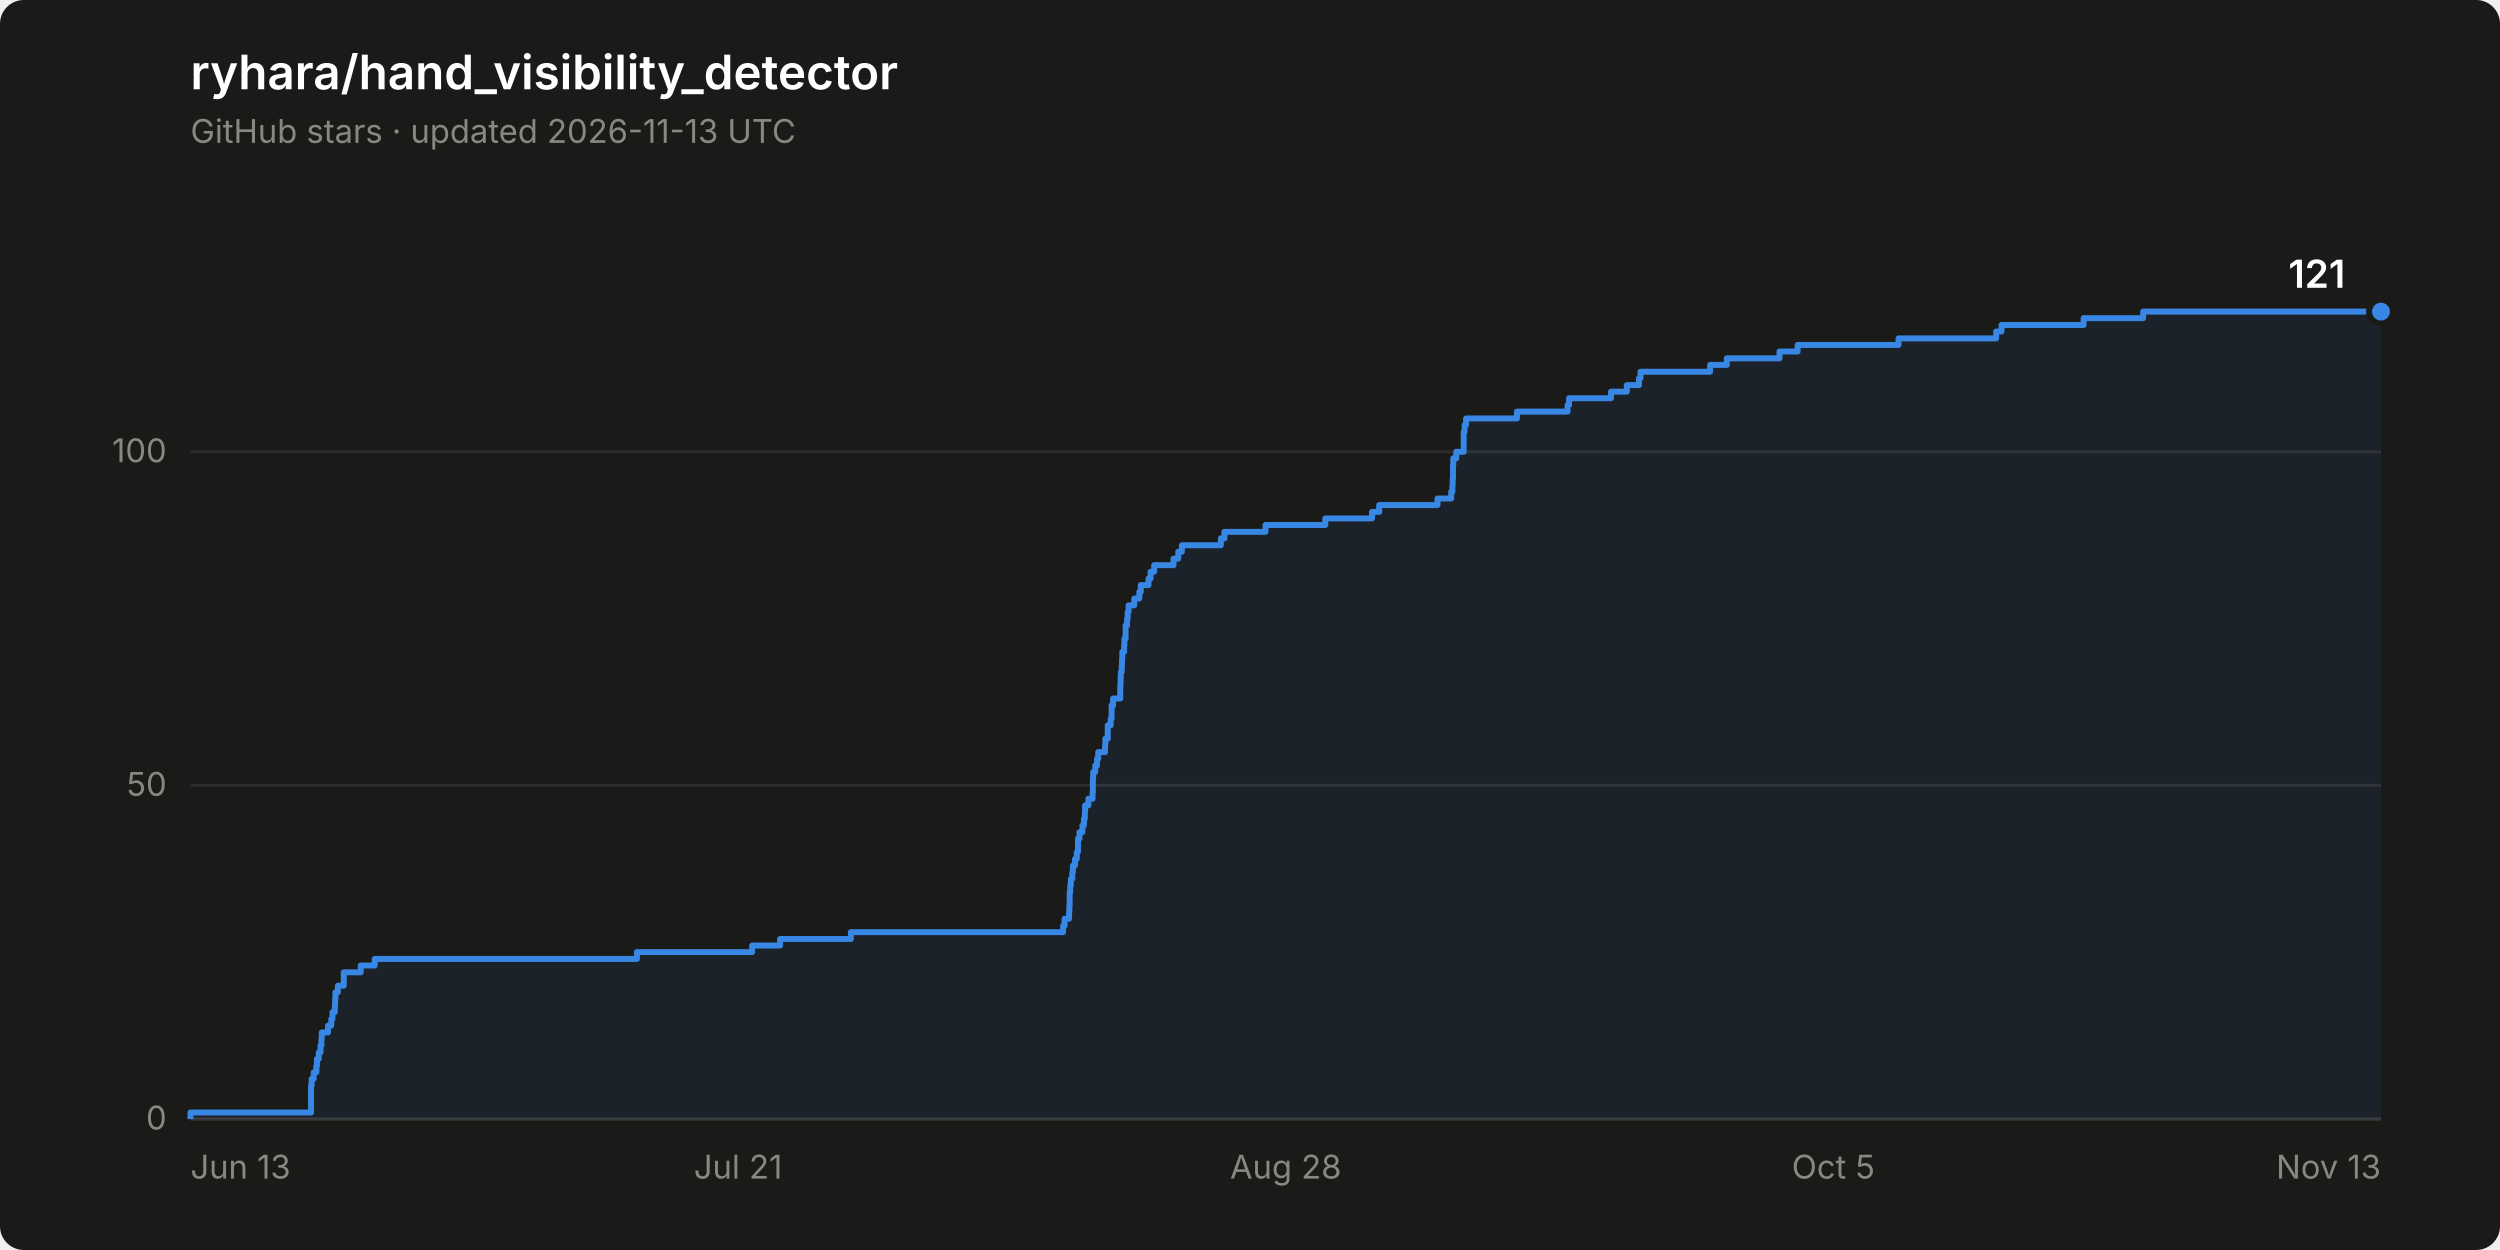
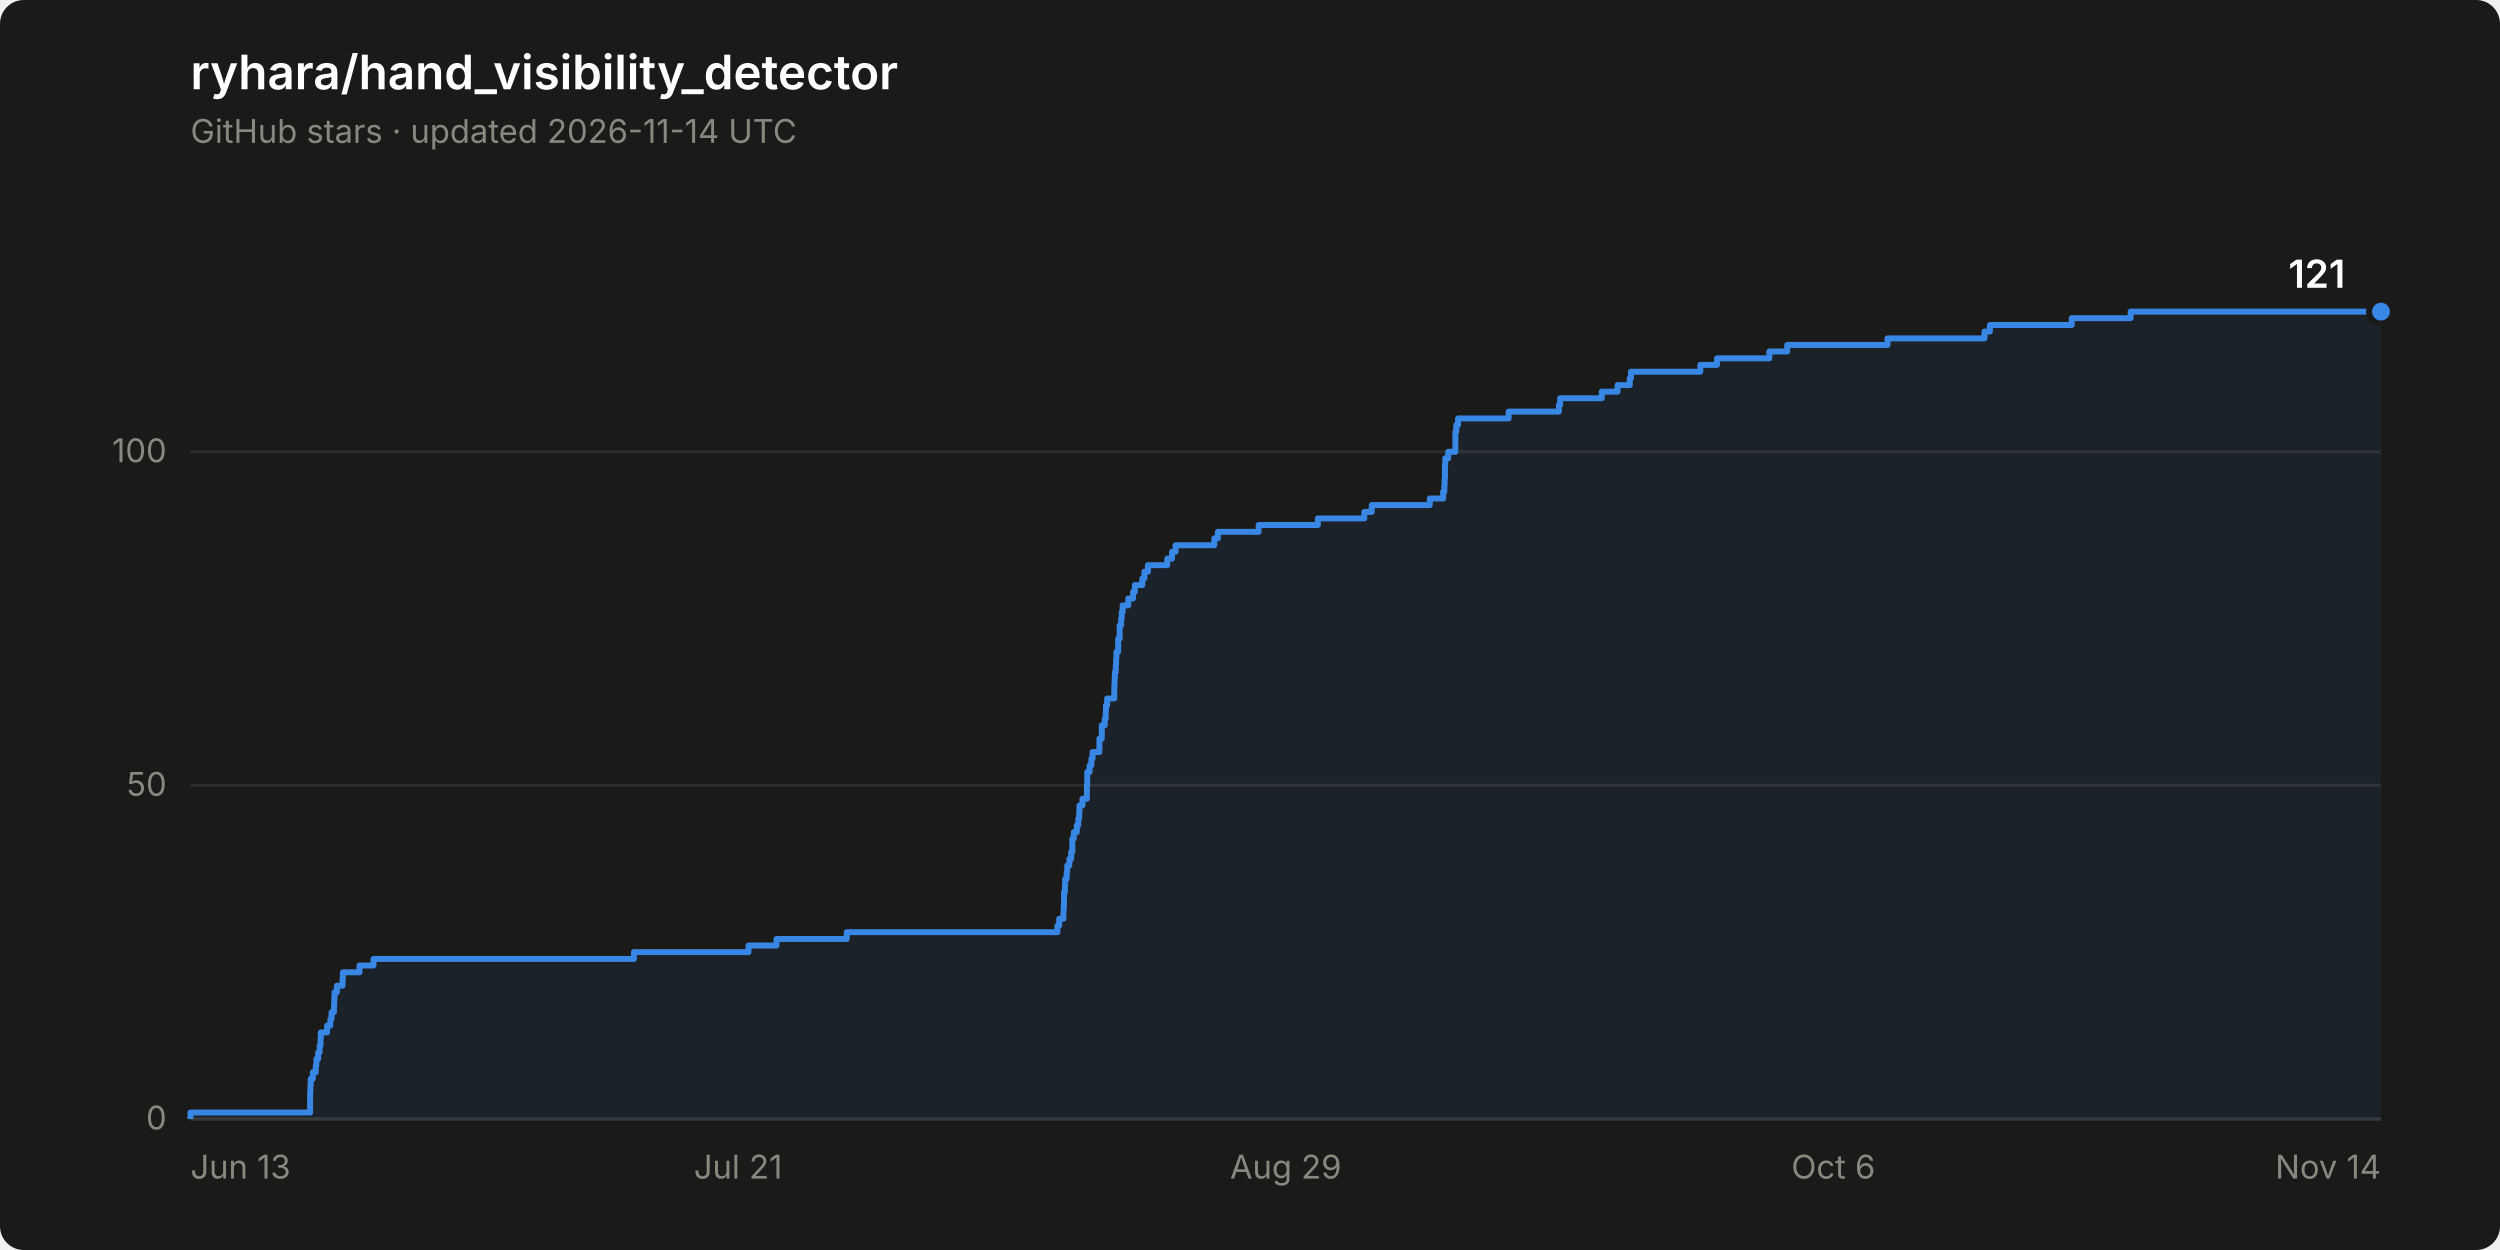
<svg xmlns="http://www.w3.org/2000/svg" width="840" height="420" viewBox="0 0 840 420" role="img" aria-label="Star history of ryhara/hand_visibility_detector: 121 stars">
  <rect width="840" height="420" rx="8" fill="#1a1a19" />
  <text x="64" y="30" font-family="system-ui, -apple-system, &quot;Segoe UI&quot;, sans-serif" font-size="16" font-weight="600" fill="#ffffff">ryhara/hand_visibility_detector</text>
-   <text x="64" y="48" font-family="system-ui, -apple-system, &quot;Segoe UI&quot;, sans-serif" font-size="11" fill="#898781">GitHub stars · updated 2026-11-13 UTC</text>
+   <text x="64" y="48" font-family="system-ui, -apple-system, &quot;Segoe UI&quot;, sans-serif" font-size="11" fill="#898781">GitHub stars · updated 2026-11-14 UTC</text>
  <line x1="64" y1="376.0" x2="800" y2="376.0" stroke="#2c2c2a" stroke-width="1" />
  <text x="56" y="379.5" font-family="system-ui, -apple-system, &quot;Segoe UI&quot;, sans-serif" font-size="11" fill="#898781" text-anchor="end" style="font-variant-numeric: tabular-nums">0</text>
  <line x1="64" y1="263.9" x2="800" y2="263.9" stroke="#2c2c2a" stroke-width="1" />
  <text x="56" y="267.4" font-family="system-ui, -apple-system, &quot;Segoe UI&quot;, sans-serif" font-size="11" fill="#898781" text-anchor="end" style="font-variant-numeric: tabular-nums">50</text>
  <line x1="64" y1="151.8" x2="800" y2="151.8" stroke="#2c2c2a" stroke-width="1" />
  <text x="56" y="155.3" font-family="system-ui, -apple-system, &quot;Segoe UI&quot;, sans-serif" font-size="11" fill="#898781" text-anchor="end" style="font-variant-numeric: tabular-nums">100</text>
  <line x1="64" y1="376.0" x2="800" y2="376.0" stroke="#383835" stroke-width="1" />
  <text x="64.0" y="396" font-family="system-ui, -apple-system, &quot;Segoe UI&quot;, sans-serif" font-size="11" fill="#898781" text-anchor="start">Jun 13</text>
  <text x="248.0" y="396" font-family="system-ui, -apple-system, &quot;Segoe UI&quot;, sans-serif" font-size="11" fill="#898781" text-anchor="middle">Jul 21</text>
-   <text x="432.0" y="396" font-family="system-ui, -apple-system, &quot;Segoe UI&quot;, sans-serif" font-size="11" fill="#898781" text-anchor="middle">Aug 28</text>
-   <text x="616.0" y="396" font-family="system-ui, -apple-system, &quot;Segoe UI&quot;, sans-serif" font-size="11" fill="#898781" text-anchor="middle">Oct 5</text>
-   <text x="800.0" y="396" font-family="system-ui, -apple-system, &quot;Segoe UI&quot;, sans-serif" font-size="11" fill="#898781" text-anchor="end">Nov 13</text>
-   <path d="M 64.0 376.0 L 64.0 373.8 L 104.5 373.8 L 104.5 371.5 L 104.5 371.5 L 104.5 369.3 L 104.5 369.3 L 104.5 367.0 L 104.5 367.0 L 104.5 364.8 L 104.7 364.8 L 104.7 362.5 L 105.4 362.5 L 105.4 360.3 L 106.3 360.3 L 106.3 358.1 L 106.5 358.1 L 106.5 355.8 L 107.1 355.8 L 107.1 353.6 L 107.7 353.6 L 107.7 351.3 L 108.0 351.3 L 108.0 349.1 L 108.1 349.1 L 108.1 346.9 L 110.2 346.9 L 110.2 344.6 L 111.3 344.6 L 111.3 342.4 L 111.7 342.4 L 111.7 340.1 L 112.5 340.1 L 112.5 337.9 L 112.6 337.9 L 112.6 335.6 L 112.7 335.6 L 112.7 333.4 L 113.5 333.4 L 113.5 331.2 L 115.5 331.2 L 115.5 328.9 L 115.5 328.9 L 115.5 326.7 L 121.2 326.7 L 121.2 324.4 L 125.9 324.4 L 125.9 322.2 L 214.0 322.2 L 214.0 319.9 L 252.7 319.9 L 252.7 317.7 L 262.1 317.7 L 262.1 315.5 L 285.9 315.5 L 285.9 313.2 L 357.2 313.2 L 357.2 311.0 L 357.7 311.0 L 357.7 308.7 L 359.2 308.7 L 359.2 306.5 L 359.3 306.5 L 359.3 304.3 L 359.4 304.3 L 359.4 302.0 L 359.4 302.0 L 359.4 299.8 L 359.6 299.8 L 359.6 297.5 L 359.8 297.5 L 359.8 295.3 L 360.3 295.3 L 360.3 293.0 L 360.5 293.0 L 360.5 290.8 L 361.2 290.8 L 361.2 288.6 L 361.8 288.6 L 361.8 286.3 L 362.2 286.3 L 362.2 284.1 L 362.2 284.1 L 362.2 281.8 L 362.7 281.8 L 362.7 279.6 L 363.7 279.6 L 363.7 277.3 L 364.2 277.3 L 364.2 275.1 L 364.5 275.1 L 364.5 272.9 L 364.6 272.9 L 364.6 270.6 L 365.7 270.6 L 365.7 268.4 L 367.1 268.4 L 367.1 266.1 L 367.2 266.1 L 367.2 263.9 L 367.2 263.9 L 367.2 261.6 L 367.3 261.6 L 367.3 259.4 L 368.0 259.4 L 368.0 257.2 L 368.6 257.2 L 368.6 254.9 L 369.0 254.9 L 369.0 252.7 L 371.3 252.7 L 371.3 250.4 L 371.4 250.4 L 371.4 248.2 L 372.2 248.2 L 372.2 246.0 L 372.2 246.0 L 372.2 243.7 L 373.2 243.7 L 373.2 241.5 L 373.5 241.5 L 373.5 239.2 L 373.5 239.2 L 373.5 237.0 L 374.0 237.0 L 374.0 234.7 L 376.4 234.7 L 376.4 232.5 L 376.4 232.5 L 376.4 230.3 L 376.5 230.3 L 376.5 228.0 L 376.6 228.0 L 376.6 225.8 L 376.9 225.8 L 376.9 223.5 L 377.0 223.5 L 377.0 221.3 L 377.1 221.3 L 377.1 219.0 L 377.7 219.0 L 377.7 216.8 L 377.8 216.8 L 377.8 214.6 L 378.2 214.6 L 378.2 212.3 L 378.2 212.3 L 378.2 210.1 L 378.7 210.1 L 378.7 207.8 L 378.9 207.8 L 378.9 205.6 L 379.2 205.6 L 379.2 203.4 L 381.1 203.4 L 381.1 201.1 L 382.8 201.1 L 382.8 198.9 L 383.3 198.9 L 383.3 196.6 L 385.9 196.6 L 385.9 194.4 L 386.6 194.4 L 386.6 192.1 L 387.8 192.1 L 387.8 189.9 L 394.3 189.9 L 394.3 187.7 L 395.9 187.7 L 395.9 185.4 L 397.1 185.4 L 397.1 183.2 L 410.2 183.2 L 410.2 180.9 L 411.4 180.9 L 411.4 178.7 L 425.2 178.7 L 425.2 176.4 L 445.3 176.4 L 445.3 174.2 L 461.0 174.2 L 461.0 172.0 L 463.4 172.0 L 463.4 169.7 L 483.0 169.7 L 483.0 167.5 L 487.6 167.5 L 487.6 165.2 L 488.0 165.2 L 488.0 163.0 L 488.1 163.0 L 488.1 160.8 L 488.2 160.8 L 488.2 158.5 L 488.2 158.5 L 488.2 156.3 L 488.3 156.3 L 488.3 154.0 L 489.3 154.0 L 489.3 151.8 L 491.8 151.8 L 491.8 149.5 L 491.8 149.5 L 491.8 147.3 L 491.8 147.3 L 491.8 145.1 L 492.1 145.1 L 492.1 142.8 L 492.6 142.8 L 492.6 140.6 L 509.7 140.6 L 509.7 138.3 L 526.7 138.3 L 526.7 136.1 L 527.2 136.1 L 527.2 133.8 L 541.3 133.8 L 541.3 131.6 L 546.6 131.6 L 546.6 129.4 L 550.7 129.4 L 550.7 127.1 L 551.2 127.1 L 551.2 124.9 L 574.6 124.9 L 574.6 122.6 L 580.2 122.6 L 580.2 120.4 L 597.9 120.4 L 597.9 118.1 L 604.0 118.1 L 604.0 115.9 L 637.9 115.9 L 637.9 113.7 L 670.7 113.7 L 670.7 111.4 L 672.5 111.4 L 672.5 109.2 L 700.1 109.2 L 700.1 106.9 L 720.1 106.9 L 720.1 104.7 L 800.0 104.7 L 800.0 376.0 Z" fill="#3987e5" fill-opacity="0.08" stroke="none" />
-   <path d="M 64.0 376.0 L 64.0 373.8 L 104.5 373.8 L 104.5 371.5 L 104.5 371.5 L 104.5 369.3 L 104.5 369.3 L 104.5 367.0 L 104.5 367.0 L 104.5 364.8 L 104.7 364.8 L 104.7 362.5 L 105.4 362.5 L 105.4 360.3 L 106.3 360.3 L 106.3 358.1 L 106.5 358.1 L 106.5 355.8 L 107.1 355.8 L 107.1 353.6 L 107.7 353.6 L 107.7 351.3 L 108.0 351.3 L 108.0 349.1 L 108.1 349.1 L 108.1 346.9 L 110.2 346.9 L 110.2 344.6 L 111.3 344.6 L 111.3 342.4 L 111.7 342.4 L 111.7 340.1 L 112.5 340.1 L 112.5 337.9 L 112.6 337.9 L 112.6 335.6 L 112.7 335.6 L 112.7 333.4 L 113.5 333.4 L 113.5 331.2 L 115.5 331.2 L 115.5 328.9 L 115.5 328.9 L 115.5 326.7 L 121.2 326.7 L 121.2 324.4 L 125.9 324.4 L 125.9 322.2 L 214.0 322.2 L 214.0 319.9 L 252.7 319.9 L 252.7 317.7 L 262.1 317.7 L 262.1 315.5 L 285.9 315.5 L 285.9 313.2 L 357.2 313.2 L 357.2 311.0 L 357.7 311.0 L 357.7 308.7 L 359.2 308.7 L 359.2 306.5 L 359.3 306.5 L 359.3 304.3 L 359.4 304.3 L 359.4 302.0 L 359.4 302.0 L 359.4 299.8 L 359.6 299.8 L 359.6 297.5 L 359.8 297.5 L 359.8 295.3 L 360.3 295.3 L 360.3 293.0 L 360.5 293.0 L 360.5 290.8 L 361.2 290.8 L 361.2 288.6 L 361.8 288.6 L 361.8 286.3 L 362.2 286.3 L 362.2 284.1 L 362.2 284.1 L 362.2 281.8 L 362.7 281.8 L 362.7 279.6 L 363.7 279.6 L 363.7 277.3 L 364.2 277.3 L 364.2 275.1 L 364.5 275.1 L 364.5 272.9 L 364.6 272.9 L 364.6 270.6 L 365.7 270.6 L 365.7 268.4 L 367.1 268.4 L 367.1 266.1 L 367.2 266.1 L 367.2 263.9 L 367.2 263.9 L 367.2 261.6 L 367.3 261.6 L 367.3 259.4 L 368.0 259.4 L 368.0 257.2 L 368.6 257.2 L 368.6 254.9 L 369.0 254.9 L 369.0 252.7 L 371.3 252.7 L 371.3 250.4 L 371.4 250.4 L 371.4 248.2 L 372.2 248.2 L 372.2 246.0 L 372.2 246.0 L 372.2 243.7 L 373.2 243.7 L 373.2 241.5 L 373.5 241.5 L 373.5 239.2 L 373.5 239.2 L 373.5 237.0 L 374.0 237.0 L 374.0 234.7 L 376.4 234.7 L 376.4 232.5 L 376.4 232.5 L 376.4 230.3 L 376.5 230.3 L 376.5 228.0 L 376.6 228.0 L 376.6 225.8 L 376.9 225.8 L 376.9 223.5 L 377.0 223.5 L 377.0 221.3 L 377.1 221.3 L 377.1 219.0 L 377.7 219.0 L 377.7 216.8 L 377.8 216.8 L 377.8 214.6 L 378.2 214.6 L 378.2 212.3 L 378.2 212.3 L 378.2 210.1 L 378.7 210.1 L 378.7 207.8 L 378.9 207.8 L 378.9 205.6 L 379.2 205.6 L 379.2 203.4 L 381.1 203.4 L 381.1 201.1 L 382.8 201.1 L 382.8 198.9 L 383.3 198.9 L 383.3 196.6 L 385.9 196.6 L 385.9 194.4 L 386.6 194.4 L 386.6 192.1 L 387.8 192.1 L 387.8 189.9 L 394.3 189.9 L 394.3 187.7 L 395.9 187.7 L 395.9 185.4 L 397.1 185.4 L 397.1 183.2 L 410.2 183.2 L 410.2 180.9 L 411.4 180.9 L 411.4 178.7 L 425.2 178.7 L 425.2 176.4 L 445.3 176.4 L 445.3 174.2 L 461.0 174.2 L 461.0 172.0 L 463.4 172.0 L 463.4 169.7 L 483.0 169.7 L 483.0 167.5 L 487.6 167.5 L 487.6 165.2 L 488.0 165.2 L 488.0 163.0 L 488.1 163.0 L 488.1 160.8 L 488.2 160.8 L 488.2 158.5 L 488.2 158.5 L 488.2 156.3 L 488.3 156.3 L 488.3 154.0 L 489.3 154.0 L 489.3 151.8 L 491.8 151.8 L 491.8 149.5 L 491.8 149.5 L 491.8 147.3 L 491.8 147.3 L 491.8 145.1 L 492.1 145.1 L 492.1 142.8 L 492.6 142.8 L 492.6 140.6 L 509.7 140.6 L 509.7 138.3 L 526.7 138.3 L 526.7 136.1 L 527.2 136.1 L 527.2 133.8 L 541.3 133.8 L 541.3 131.6 L 546.6 131.6 L 546.6 129.4 L 550.7 129.4 L 550.7 127.1 L 551.2 127.1 L 551.2 124.9 L 574.6 124.9 L 574.6 122.6 L 580.2 122.6 L 580.2 120.4 L 597.9 120.4 L 597.9 118.1 L 604.0 118.1 L 604.0 115.9 L 637.9 115.9 L 637.9 113.7 L 670.7 113.7 L 670.7 111.4 L 672.5 111.4 L 672.5 109.2 L 700.1 109.2 L 700.1 106.9 L 720.1 106.9 L 720.1 104.7 L 800.0 104.7" fill="none" stroke="#3987e5" stroke-width="2" stroke-linejoin="round" />
+   <text x="432.0" y="396" font-family="system-ui, -apple-system, &quot;Segoe UI&quot;, sans-serif" font-size="11" fill="#898781" text-anchor="middle">Aug 29</text>
+   <text x="616.0" y="396" font-family="system-ui, -apple-system, &quot;Segoe UI&quot;, sans-serif" font-size="11" fill="#898781" text-anchor="middle">Oct 6</text>
+   <text x="800.0" y="396" font-family="system-ui, -apple-system, &quot;Segoe UI&quot;, sans-serif" font-size="11" fill="#898781" text-anchor="end">Nov 14</text>
+   <path d="M 64.0 376.0 L 64.0 373.8 L 104.2 373.8 L 104.2 371.5 L 104.2 371.5 L 104.2 369.3 L 104.2 369.3 L 104.2 367.0 L 104.3 367.0 L 104.3 364.8 L 104.4 364.8 L 104.4 362.5 L 105.1 362.5 L 105.1 360.3 L 106.1 360.3 L 106.1 358.1 L 106.3 358.1 L 106.3 355.8 L 106.9 355.8 L 106.9 353.6 L 107.4 353.6 L 107.4 351.3 L 107.7 351.3 L 107.7 349.1 L 107.8 349.1 L 107.8 346.9 L 109.9 346.9 L 109.9 344.6 L 111.0 344.6 L 111.0 342.4 L 111.4 342.4 L 111.4 340.1 L 112.2 340.1 L 112.2 337.9 L 112.3 337.9 L 112.3 335.6 L 112.4 335.6 L 112.4 333.4 L 113.2 333.4 L 113.2 331.2 L 115.1 331.2 L 115.1 328.9 L 115.2 328.9 L 115.2 326.7 L 120.8 326.7 L 120.8 324.4 L 125.5 324.4 L 125.5 322.2 L 213.0 322.2 L 213.0 319.9 L 251.5 319.9 L 251.5 317.7 L 260.9 317.7 L 260.9 315.5 L 284.5 315.5 L 284.5 313.2 L 355.3 313.2 L 355.3 311.0 L 355.9 311.0 L 355.9 308.7 L 357.3 308.7 L 357.3 306.5 L 357.4 306.5 L 357.4 304.3 L 357.5 304.3 L 357.5 302.0 L 357.5 302.0 L 357.5 299.8 L 357.8 299.8 L 357.8 297.5 L 357.9 297.5 L 357.9 295.3 L 358.4 295.3 L 358.4 293.0 L 358.6 293.0 L 358.6 290.8 L 359.3 290.8 L 359.3 288.6 L 359.9 288.6 L 359.9 286.3 L 360.3 286.3 L 360.3 284.1 L 360.3 284.1 L 360.3 281.8 L 360.8 281.8 L 360.8 279.6 L 361.8 279.6 L 361.8 277.3 L 362.3 277.3 L 362.3 275.1 L 362.6 275.1 L 362.6 272.9 L 362.7 272.9 L 362.7 270.6 L 363.7 270.6 L 363.7 268.4 L 365.2 268.4 L 365.2 266.1 L 365.2 266.1 L 365.2 263.9 L 365.3 263.9 L 365.3 261.6 L 365.3 261.6 L 365.3 259.4 L 366.1 259.4 L 366.1 257.2 L 366.7 257.2 L 366.7 254.9 L 367.1 254.9 L 367.1 252.7 L 369.4 252.7 L 369.4 250.4 L 369.4 250.4 L 369.4 248.2 L 370.2 248.2 L 370.2 246.0 L 370.2 246.0 L 370.2 243.7 L 371.2 243.7 L 371.2 241.5 L 371.5 241.5 L 371.5 239.2 L 371.6 239.2 L 371.6 237.0 L 372.0 237.0 L 372.0 234.7 L 374.4 234.7 L 374.4 232.5 L 374.4 232.5 L 374.4 230.3 L 374.5 230.3 L 374.5 228.0 L 374.6 228.0 L 374.6 225.8 L 374.9 225.8 L 374.9 223.5 L 375.0 223.5 L 375.0 221.3 L 375.1 221.3 L 375.1 219.0 L 375.7 219.0 L 375.7 216.8 L 375.7 216.8 L 375.7 214.6 L 376.2 214.6 L 376.2 212.3 L 376.2 212.3 L 376.2 210.1 L 376.7 210.1 L 376.7 207.8 L 376.9 207.8 L 376.9 205.6 L 377.2 205.6 L 377.2 203.4 L 379.1 203.4 L 379.1 201.1 L 380.7 201.1 L 380.7 198.9 L 381.3 198.9 L 381.3 196.6 L 383.8 196.6 L 383.8 194.4 L 384.5 194.4 L 384.5 192.1 L 385.7 192.1 L 385.7 189.9 L 392.2 189.9 L 392.2 187.7 L 393.8 187.7 L 393.8 185.4 L 395.0 185.4 L 395.0 183.2 L 408.0 183.2 L 408.0 180.9 L 409.2 180.9 L 409.2 178.7 L 422.9 178.7 L 422.9 176.4 L 442.8 176.4 L 442.8 174.2 L 458.4 174.2 L 458.4 172.0 L 460.9 172.0 L 460.9 169.7 L 480.4 169.7 L 480.4 167.5 L 484.9 167.5 L 484.9 165.2 L 485.3 165.2 L 485.3 163.0 L 485.4 163.0 L 485.4 160.8 L 485.5 160.8 L 485.5 158.5 L 485.5 158.5 L 485.5 156.3 L 485.6 156.3 L 485.6 154.0 L 486.6 154.0 L 486.6 151.8 L 489.0 151.8 L 489.0 149.5 L 489.0 149.5 L 489.0 147.3 L 489.0 147.3 L 489.0 145.1 L 489.3 145.1 L 489.3 142.8 L 489.9 142.8 L 489.9 140.6 L 506.9 140.6 L 506.9 138.3 L 523.8 138.3 L 523.8 136.1 L 524.2 136.1 L 524.2 133.8 L 538.2 133.8 L 538.2 131.6 L 543.5 131.6 L 543.5 129.4 L 547.6 129.4 L 547.6 127.1 L 548.0 127.1 L 548.0 124.9 L 571.3 124.9 L 571.3 122.6 L 576.9 122.6 L 576.9 120.4 L 594.5 120.4 L 594.5 118.1 L 600.5 118.1 L 600.5 115.9 L 634.2 115.9 L 634.2 113.7 L 666.8 113.7 L 666.8 111.4 L 668.6 111.4 L 668.6 109.2 L 696.1 109.2 L 696.1 106.9 L 715.9 106.9 L 715.9 104.7 L 800.0 104.7 L 800.0 376.0 Z" fill="#3987e5" fill-opacity="0.08" stroke="none" />
+   <path d="M 64.0 376.0 L 64.0 373.8 L 104.2 373.8 L 104.2 371.5 L 104.2 371.5 L 104.2 369.3 L 104.2 369.3 L 104.2 367.0 L 104.3 367.0 L 104.3 364.8 L 104.4 364.8 L 104.4 362.5 L 105.1 362.5 L 105.1 360.3 L 106.1 360.3 L 106.1 358.1 L 106.3 358.1 L 106.3 355.8 L 106.9 355.8 L 106.9 353.6 L 107.4 353.6 L 107.4 351.3 L 107.7 351.3 L 107.7 349.1 L 107.8 349.1 L 107.8 346.9 L 109.9 346.9 L 109.9 344.6 L 111.0 344.6 L 111.0 342.4 L 111.4 342.4 L 111.4 340.1 L 112.2 340.1 L 112.2 337.9 L 112.3 337.9 L 112.3 335.6 L 112.4 335.6 L 112.4 333.4 L 113.2 333.4 L 113.2 331.2 L 115.1 331.2 L 115.1 328.9 L 115.2 328.9 L 115.2 326.7 L 120.8 326.7 L 120.8 324.4 L 125.5 324.4 L 125.5 322.2 L 213.0 322.2 L 213.0 319.9 L 251.5 319.9 L 251.5 317.7 L 260.9 317.7 L 260.9 315.5 L 284.5 315.5 L 284.5 313.2 L 355.3 313.2 L 355.3 311.0 L 355.9 311.0 L 355.9 308.7 L 357.3 308.7 L 357.3 306.5 L 357.4 306.5 L 357.4 304.3 L 357.5 304.3 L 357.5 302.0 L 357.5 302.0 L 357.5 299.8 L 357.8 299.8 L 357.8 297.5 L 357.9 297.5 L 357.9 295.3 L 358.4 295.3 L 358.4 293.0 L 358.6 293.0 L 358.6 290.8 L 359.3 290.8 L 359.3 288.6 L 359.9 288.6 L 359.9 286.3 L 360.3 286.3 L 360.3 284.1 L 360.3 284.1 L 360.3 281.8 L 360.8 281.8 L 360.8 279.6 L 361.8 279.6 L 361.8 277.3 L 362.3 277.3 L 362.3 275.1 L 362.6 275.1 L 362.6 272.9 L 362.7 272.9 L 362.7 270.6 L 363.7 270.6 L 363.7 268.4 L 365.2 268.4 L 365.2 266.1 L 365.2 266.1 L 365.2 263.9 L 365.3 263.9 L 365.3 261.6 L 365.3 261.6 L 365.3 259.4 L 366.1 259.4 L 366.1 257.2 L 366.7 257.2 L 366.7 254.9 L 367.1 254.9 L 367.1 252.7 L 369.4 252.7 L 369.4 250.4 L 369.4 250.4 L 369.4 248.2 L 370.2 248.2 L 370.2 246.0 L 370.2 246.0 L 370.2 243.7 L 371.2 243.7 L 371.2 241.5 L 371.5 241.5 L 371.5 239.2 L 371.6 239.2 L 371.6 237.0 L 372.0 237.0 L 372.0 234.7 L 374.4 234.7 L 374.4 232.5 L 374.4 232.5 L 374.4 230.3 L 374.5 230.3 L 374.5 228.0 L 374.6 228.0 L 374.6 225.8 L 374.9 225.8 L 374.9 223.5 L 375.0 223.5 L 375.0 221.3 L 375.1 221.3 L 375.1 219.0 L 375.7 219.0 L 375.7 216.8 L 375.7 216.8 L 375.7 214.6 L 376.2 214.6 L 376.2 212.3 L 376.2 212.3 L 376.2 210.1 L 376.7 210.1 L 376.7 207.8 L 376.9 207.8 L 376.9 205.6 L 377.2 205.6 L 377.2 203.4 L 379.1 203.4 L 379.1 201.1 L 380.7 201.1 L 380.7 198.9 L 381.3 198.9 L 381.3 196.6 L 383.8 196.6 L 383.8 194.4 L 384.5 194.4 L 384.5 192.1 L 385.7 192.1 L 385.7 189.9 L 392.2 189.9 L 392.2 187.7 L 393.8 187.7 L 393.8 185.4 L 395.0 185.4 L 395.0 183.2 L 408.0 183.2 L 408.0 180.9 L 409.2 180.9 L 409.2 178.7 L 422.9 178.7 L 422.9 176.4 L 442.8 176.4 L 442.8 174.2 L 458.4 174.2 L 458.4 172.0 L 460.9 172.0 L 460.9 169.7 L 480.4 169.7 L 480.4 167.5 L 484.9 167.5 L 484.9 165.2 L 485.3 165.2 L 485.3 163.0 L 485.4 163.0 L 485.4 160.8 L 485.5 160.8 L 485.5 158.5 L 485.5 158.5 L 485.5 156.3 L 485.6 156.3 L 485.6 154.0 L 486.6 154.0 L 486.6 151.8 L 489.0 151.8 L 489.0 149.5 L 489.0 149.5 L 489.0 147.3 L 489.0 147.3 L 489.0 145.1 L 489.3 145.1 L 489.3 142.8 L 489.9 142.8 L 489.9 140.6 L 506.9 140.6 L 506.9 138.3 L 523.8 138.3 L 523.8 136.1 L 524.2 136.1 L 524.2 133.8 L 538.2 133.8 L 538.2 131.6 L 543.5 131.6 L 543.5 129.4 L 547.6 129.4 L 547.6 127.1 L 548.0 127.1 L 548.0 124.9 L 571.3 124.9 L 571.3 122.6 L 576.9 122.6 L 576.9 120.4 L 594.5 120.4 L 594.5 118.1 L 600.5 118.1 L 600.5 115.9 L 634.2 115.9 L 634.2 113.7 L 666.8 113.7 L 666.8 111.4 L 668.6 111.4 L 668.6 109.2 L 696.1 109.2 L 696.1 106.9 L 715.9 106.9 L 715.9 104.7 L 800.0 104.7" fill="none" stroke="#3987e5" stroke-width="2" stroke-linejoin="round" />
  <circle cx="800.0" cy="104.7" r="4" fill="#3987e5" stroke="#1a1a19" stroke-width="2" />
  <text x="788.0" y="96.7" font-family="system-ui, -apple-system, &quot;Segoe UI&quot;, sans-serif" font-size="13" font-weight="600" fill="#ffffff" text-anchor="end" style="font-variant-numeric: tabular-nums">121</text>
</svg>
